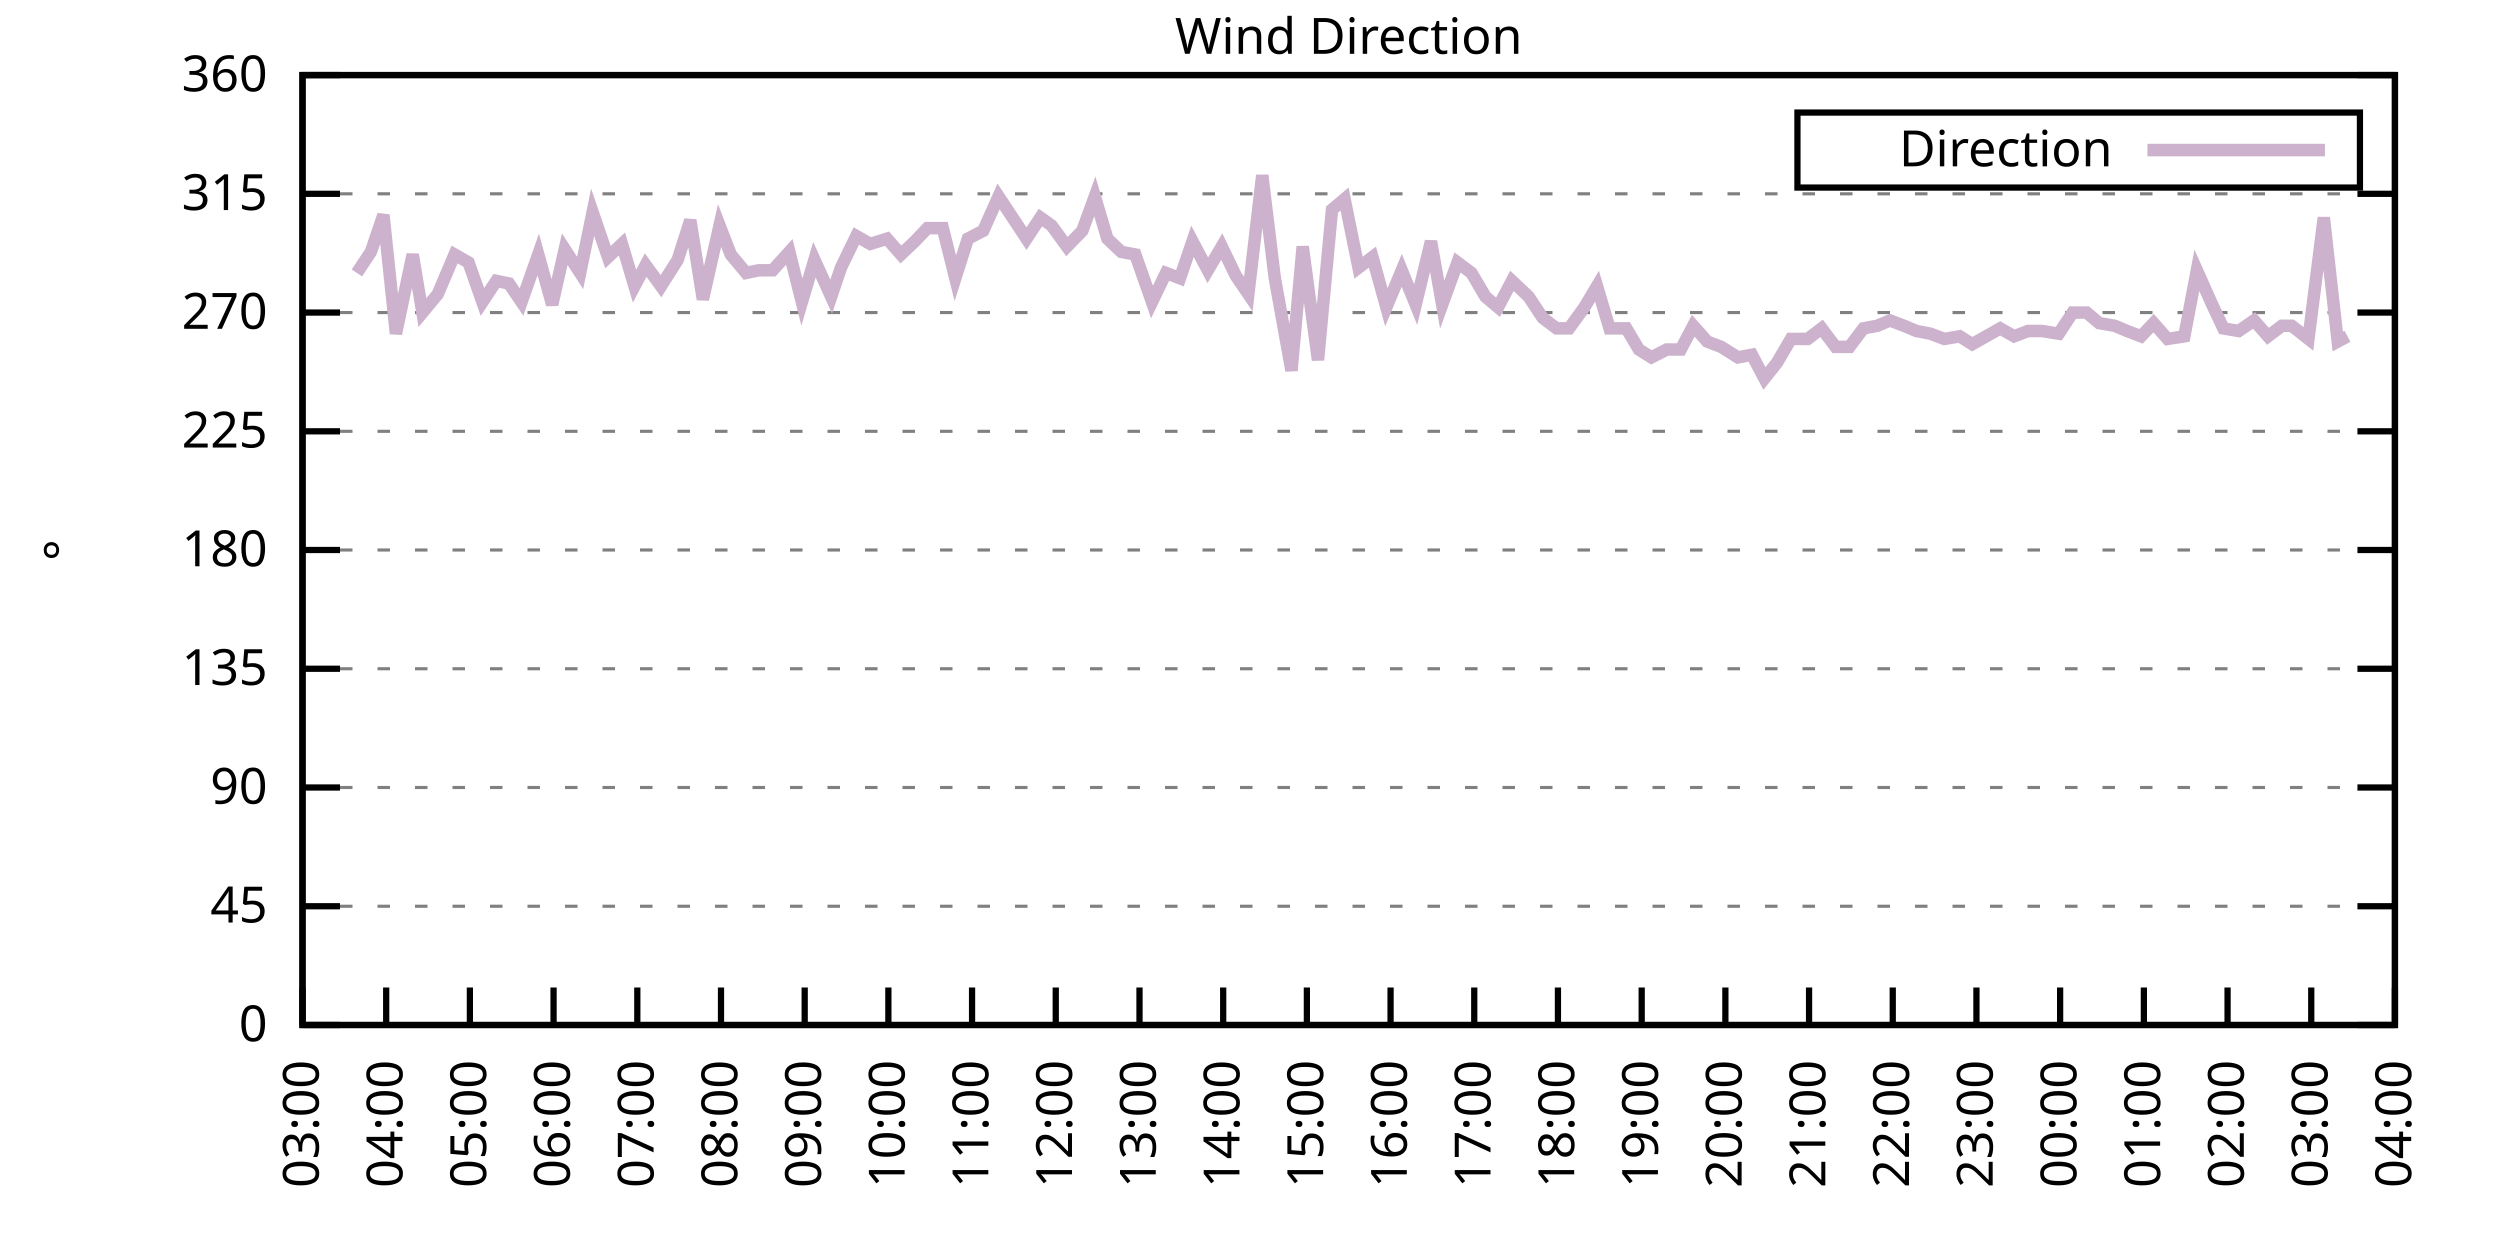
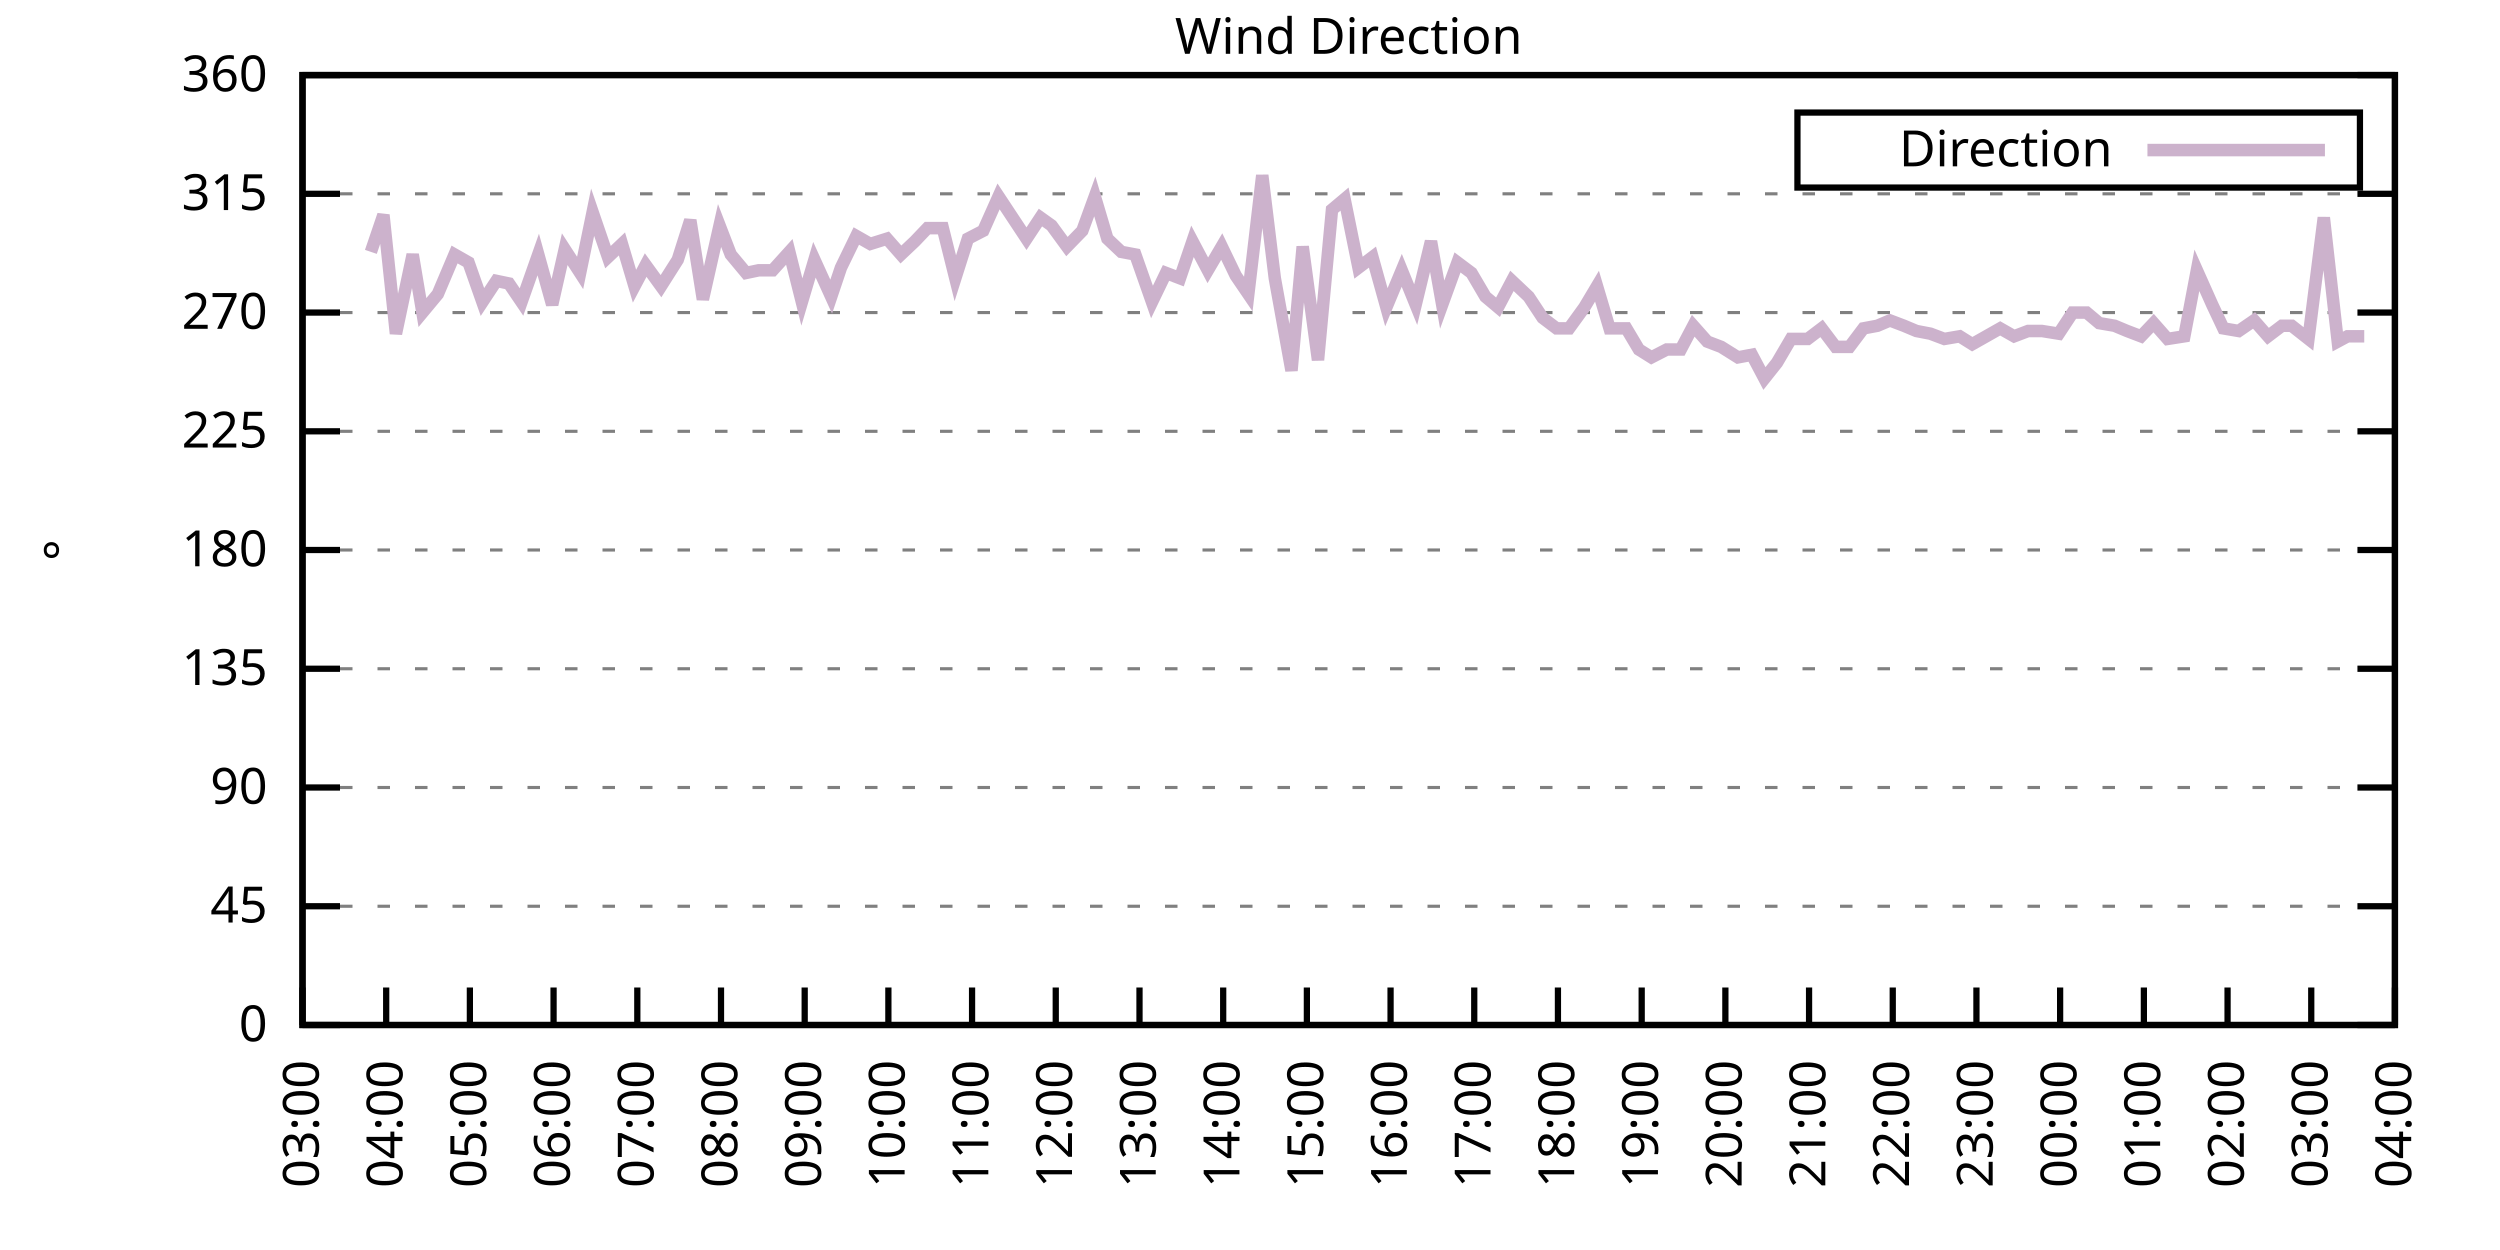
<svg xmlns="http://www.w3.org/2000/svg" xmlns:xlink="http://www.w3.org/1999/xlink" width="400" height="200" viewBox="0 0 400 200">
  <g id="gnuplot_canvas">
    <rect x="0" y="0" width="400" height="200" fill="none" />
    <defs>
      <circle id="gpDot" r="0.5" stroke-width="0.5" stroke="currentColor" />
      <path id="gpPt0" stroke-width="0.333" stroke="currentColor" d="M-1,0 h2 M0,-1 v2" />
      <path id="gpPt1" stroke-width="0.333" stroke="currentColor" d="M-1,-1 L1,1 M1,-1 L-1,1" />
      <path id="gpPt2" stroke-width="0.333" stroke="currentColor" d="M-1,0 L1,0 M0,-1 L0,1 M-1,-1 L1,1 M-1,1 L1,-1" />
      <rect id="gpPt3" stroke-width="0.333" stroke="currentColor" x="-1" y="-1" width="2" height="2" />
      <rect id="gpPt4" stroke-width="0.333" stroke="currentColor" fill="currentColor" x="-1" y="-1" width="2" height="2" />
      <circle id="gpPt5" stroke-width="0.333" stroke="currentColor" cx="0" cy="0" r="1" />
      <use xlink:href="#gpPt5" id="gpPt6" fill="currentColor" stroke="none" />
      <path id="gpPt7" stroke-width="0.333" stroke="currentColor" d="M0,-1.33 L-1.33,0.67 L1.33,0.67 z" />
      <use xlink:href="#gpPt7" id="gpPt8" fill="currentColor" stroke="none" />
      <use xlink:href="#gpPt7" id="gpPt9" stroke="currentColor" transform="rotate(180)" />
      <use xlink:href="#gpPt9" id="gpPt10" fill="currentColor" stroke="none" />
      <use xlink:href="#gpPt3" id="gpPt11" stroke="currentColor" transform="rotate(45)" />
      <use xlink:href="#gpPt11" id="gpPt12" fill="currentColor" stroke="none" />
      <path id="gpPt13" stroke-width="0.333" stroke="currentColor" d="M0,1.330 L1.265,0.411 L0.782,-1.067 L-0.782,-1.076 L-1.265,0.411 z" />
      <use xlink:href="#gpPt13" id="gpPt14" fill="currentColor" stroke="none" />
      <filter id="textbox" filterUnits="objectBoundingBox" x="0" y="0" height="1" width="1">
        <feFlood flood-color="white" flood-opacity="1" result="bgnd" />
        <feComposite in="SourceGraphic" in2="bgnd" operator="atop" />
      </filter>
      <filter id="greybox" filterUnits="objectBoundingBox" x="0" y="0" height="1" width="1">
        <feFlood flood-color="lightgrey" flood-opacity="1" result="grey" />
        <feComposite in="SourceGraphic" in2="grey" operator="atop" />
      </filter>
    </defs>
    <g fill="none" color="white" stroke="currentColor" stroke-width="1.00" stroke-linecap="butt" stroke-linejoin="miter">
</g>
    <g fill="none" color="black" stroke="currentColor" stroke-width="1.00" stroke-linecap="butt" stroke-linejoin="miter">
      <g stroke="none" shape-rendering="crispEdges">
        <polygon fill="rgb(255, 255, 255)" points="48.40,164.00 383.18,164.00 383.18,12.02 48.40,12.02 " />
      </g>
    </g>
    <g fill="none" color="black" stroke="currentColor" stroke-width="1.00" stroke-linecap="butt" stroke-linejoin="miter">
</g>
    <g fill="none" color="black" stroke="black" stroke-width="0.50" stroke-linecap="butt" stroke-linejoin="miter">
</g>
    <g fill="none" color="gray" stroke="currentColor" stroke-width="0.50" stroke-linecap="butt" stroke-linejoin="miter">
      <path stroke="gray" stroke-dasharray="2,4" class="gridline" d="M48.40,164.00 L383.19,164.00  " />
    </g>
    <g fill="none" color="gray" stroke="gray" stroke-width="1.00" stroke-linecap="butt" stroke-linejoin="miter">
</g>
    <g fill="none" color="black" stroke="currentColor" stroke-width="1.00" stroke-linecap="butt" stroke-linejoin="miter">
      <path stroke="black" d="M48.40,164.00 L54.40,164.00 M383.19,164.00 L377.19,164.00  " />
      <g transform="translate(42.80,166.60)" stroke="none" fill="black" font-family="Sans" font-size="8.00" text-anchor="end">
        <text>
          <tspan font-family="Sans"> 0</tspan>
        </text>
      </g>
    </g>
    <g fill="none" color="black" stroke="currentColor" stroke-width="1.00" stroke-linecap="butt" stroke-linejoin="miter">
</g>
    <g fill="none" color="black" stroke="black" stroke-width="0.50" stroke-linecap="butt" stroke-linejoin="miter">
</g>
    <g fill="none" color="gray" stroke="currentColor" stroke-width="0.50" stroke-linecap="butt" stroke-linejoin="miter">
      <path stroke="gray" stroke-dasharray="2,4" class="gridline" d="M48.40,145.00 L383.19,145.00  " />
    </g>
    <g fill="none" color="gray" stroke="gray" stroke-width="1.00" stroke-linecap="butt" stroke-linejoin="miter">
</g>
    <g fill="none" color="black" stroke="currentColor" stroke-width="1.00" stroke-linecap="butt" stroke-linejoin="miter">
      <path stroke="black" d="M48.40,145.00 L54.40,145.00 M383.19,145.00 L377.19,145.00  " />
      <g transform="translate(42.80,147.60)" stroke="none" fill="black" font-family="Sans" font-size="8.00" text-anchor="end">
        <text>
          <tspan font-family="Sans"> 45</tspan>
        </text>
      </g>
    </g>
    <g fill="none" color="black" stroke="currentColor" stroke-width="1.00" stroke-linecap="butt" stroke-linejoin="miter">
</g>
    <g fill="none" color="black" stroke="black" stroke-width="0.50" stroke-linecap="butt" stroke-linejoin="miter">
</g>
    <g fill="none" color="gray" stroke="currentColor" stroke-width="0.50" stroke-linecap="butt" stroke-linejoin="miter">
      <path stroke="gray" stroke-dasharray="2,4" class="gridline" d="M48.40,126.00 L383.19,126.00  " />
    </g>
    <g fill="none" color="gray" stroke="gray" stroke-width="1.00" stroke-linecap="butt" stroke-linejoin="miter">
</g>
    <g fill="none" color="black" stroke="currentColor" stroke-width="1.00" stroke-linecap="butt" stroke-linejoin="miter">
      <path stroke="black" d="M48.40,126.00 L54.40,126.00 M383.19,126.00 L377.19,126.00  " />
      <g transform="translate(42.80,128.60)" stroke="none" fill="black" font-family="Sans" font-size="8.00" text-anchor="end">
        <text>
          <tspan font-family="Sans"> 90</tspan>
        </text>
      </g>
    </g>
    <g fill="none" color="black" stroke="currentColor" stroke-width="1.00" stroke-linecap="butt" stroke-linejoin="miter">
</g>
    <g fill="none" color="black" stroke="black" stroke-width="0.50" stroke-linecap="butt" stroke-linejoin="miter">
</g>
    <g fill="none" color="gray" stroke="currentColor" stroke-width="0.50" stroke-linecap="butt" stroke-linejoin="miter">
      <path stroke="gray" stroke-dasharray="2,4" class="gridline" d="M48.40,107.00 L383.19,107.00  " />
    </g>
    <g fill="none" color="gray" stroke="gray" stroke-width="1.00" stroke-linecap="butt" stroke-linejoin="miter">
</g>
    <g fill="none" color="black" stroke="currentColor" stroke-width="1.00" stroke-linecap="butt" stroke-linejoin="miter">
      <path stroke="black" d="M48.40,107.00 L54.40,107.00 M383.19,107.00 L377.19,107.00  " />
      <g transform="translate(42.80,109.60)" stroke="none" fill="black" font-family="Sans" font-size="8.00" text-anchor="end">
        <text>
          <tspan font-family="Sans"> 135</tspan>
        </text>
      </g>
    </g>
    <g fill="none" color="black" stroke="currentColor" stroke-width="1.00" stroke-linecap="butt" stroke-linejoin="miter">
</g>
    <g fill="none" color="black" stroke="black" stroke-width="0.50" stroke-linecap="butt" stroke-linejoin="miter">
</g>
    <g fill="none" color="gray" stroke="currentColor" stroke-width="0.50" stroke-linecap="butt" stroke-linejoin="miter">
      <path stroke="gray" stroke-dasharray="2,4" class="gridline" d="M48.40,88.00 L383.19,88.00  " />
    </g>
    <g fill="none" color="gray" stroke="gray" stroke-width="1.00" stroke-linecap="butt" stroke-linejoin="miter">
</g>
    <g fill="none" color="black" stroke="currentColor" stroke-width="1.00" stroke-linecap="butt" stroke-linejoin="miter">
      <path stroke="black" d="M48.40,88.00 L54.40,88.00 M383.19,88.00 L377.19,88.00  " />
      <g transform="translate(42.80,90.60)" stroke="none" fill="black" font-family="Sans" font-size="8.00" text-anchor="end">
        <text>
          <tspan font-family="Sans"> 180</tspan>
        </text>
      </g>
    </g>
    <g fill="none" color="black" stroke="currentColor" stroke-width="1.00" stroke-linecap="butt" stroke-linejoin="miter">
</g>
    <g fill="none" color="black" stroke="black" stroke-width="0.50" stroke-linecap="butt" stroke-linejoin="miter">
</g>
    <g fill="none" color="gray" stroke="currentColor" stroke-width="0.50" stroke-linecap="butt" stroke-linejoin="miter">
      <path stroke="gray" stroke-dasharray="2,4" class="gridline" d="M48.40,69.01 L383.19,69.01  " />
    </g>
    <g fill="none" color="gray" stroke="gray" stroke-width="1.00" stroke-linecap="butt" stroke-linejoin="miter">
</g>
    <g fill="none" color="black" stroke="currentColor" stroke-width="1.00" stroke-linecap="butt" stroke-linejoin="miter">
      <path stroke="black" d="M48.40,69.01 L54.40,69.01 M383.19,69.01 L377.19,69.01  " />
      <g transform="translate(42.80,71.61)" stroke="none" fill="black" font-family="Sans" font-size="8.00" text-anchor="end">
        <text>
          <tspan font-family="Sans"> 225</tspan>
        </text>
      </g>
    </g>
    <g fill="none" color="black" stroke="currentColor" stroke-width="1.00" stroke-linecap="butt" stroke-linejoin="miter">
</g>
    <g fill="none" color="black" stroke="black" stroke-width="0.50" stroke-linecap="butt" stroke-linejoin="miter">
</g>
    <g fill="none" color="gray" stroke="currentColor" stroke-width="0.50" stroke-linecap="butt" stroke-linejoin="miter">
      <path stroke="gray" stroke-dasharray="2,4" class="gridline" d="M48.40,50.01 L383.19,50.01  " />
    </g>
    <g fill="none" color="gray" stroke="gray" stroke-width="1.00" stroke-linecap="butt" stroke-linejoin="miter">
</g>
    <g fill="none" color="black" stroke="currentColor" stroke-width="1.00" stroke-linecap="butt" stroke-linejoin="miter">
      <path stroke="black" d="M48.40,50.01 L54.40,50.01 M383.19,50.01 L377.19,50.01  " />
      <g transform="translate(42.80,52.61)" stroke="none" fill="black" font-family="Sans" font-size="8.00" text-anchor="end">
        <text>
          <tspan font-family="Sans"> 270</tspan>
        </text>
      </g>
    </g>
    <g fill="none" color="black" stroke="currentColor" stroke-width="1.00" stroke-linecap="butt" stroke-linejoin="miter">
</g>
    <g fill="none" color="black" stroke="black" stroke-width="0.50" stroke-linecap="butt" stroke-linejoin="miter">
</g>
    <g fill="none" color="gray" stroke="currentColor" stroke-width="0.50" stroke-linecap="butt" stroke-linejoin="miter">
      <path stroke="gray" stroke-dasharray="2,4" class="gridline" d="M48.40,31.01 L383.19,31.01  " />
    </g>
    <g fill="none" color="gray" stroke="gray" stroke-width="1.00" stroke-linecap="butt" stroke-linejoin="miter">
</g>
    <g fill="none" color="black" stroke="currentColor" stroke-width="1.00" stroke-linecap="butt" stroke-linejoin="miter">
      <path stroke="black" d="M48.40,31.01 L54.40,31.01 M383.19,31.01 L377.19,31.01  " />
      <g transform="translate(42.80,33.61)" stroke="none" fill="black" font-family="Sans" font-size="8.00" text-anchor="end">
        <text>
          <tspan font-family="Sans"> 315</tspan>
        </text>
      </g>
    </g>
    <g fill="none" color="black" stroke="currentColor" stroke-width="1.00" stroke-linecap="butt" stroke-linejoin="miter">
</g>
    <g fill="none" color="black" stroke="black" stroke-width="0.50" stroke-linecap="butt" stroke-linejoin="miter">
</g>
    <g fill="none" color="gray" stroke="currentColor" stroke-width="0.50" stroke-linecap="butt" stroke-linejoin="miter">
      <path stroke="gray" stroke-dasharray="2,4" class="gridline" d="M48.40,12.01 L383.19,12.01  " />
    </g>
    <g fill="none" color="gray" stroke="gray" stroke-width="1.00" stroke-linecap="butt" stroke-linejoin="miter">
</g>
    <g fill="none" color="black" stroke="currentColor" stroke-width="1.00" stroke-linecap="butt" stroke-linejoin="miter">
      <path stroke="black" d="M48.40,12.01 L54.40,12.01 M383.19,12.01 L377.19,12.01  " />
      <g transform="translate(42.80,14.61)" stroke="none" fill="black" font-family="Sans" font-size="8.00" text-anchor="end">
        <text>
          <tspan font-family="Sans"> 360</tspan>
        </text>
      </g>
    </g>
    <g fill="none" color="black" stroke="currentColor" stroke-width="1.00" stroke-linecap="butt" stroke-linejoin="miter">
      <path stroke="black" d="M48.40,164.00 L48.40,158.00  " />
      <g transform="translate(51.00,169.60) rotate(270.00)" stroke="none" fill="black" font-family="Sans" font-size="8.00" text-anchor="end">
        <text>
          <tspan font-family="Sans">03:00</tspan>
        </text>
      </g>
    </g>
    <g fill="none" color="black" stroke="currentColor" stroke-width="1.00" stroke-linecap="butt" stroke-linejoin="miter">
      <path stroke="black" d="M61.79,164.00 L61.79,158.00  " />
      <g transform="translate(64.39,169.60) rotate(270.00)" stroke="none" fill="black" font-family="Sans" font-size="8.00" text-anchor="end">
        <text>
          <tspan font-family="Sans">04:00</tspan>
        </text>
      </g>
    </g>
    <g fill="none" color="black" stroke="currentColor" stroke-width="1.00" stroke-linecap="butt" stroke-linejoin="miter">
      <path stroke="black" d="M75.18,164.00 L75.18,158.00  " />
      <g transform="translate(77.78,169.60) rotate(270.00)" stroke="none" fill="black" font-family="Sans" font-size="8.00" text-anchor="end">
        <text>
          <tspan font-family="Sans">05:00</tspan>
        </text>
      </g>
    </g>
    <g fill="none" color="black" stroke="currentColor" stroke-width="1.00" stroke-linecap="butt" stroke-linejoin="miter">
      <path stroke="black" d="M88.57,164.00 L88.57,158.00  " />
      <g transform="translate(91.17,169.60) rotate(270.00)" stroke="none" fill="black" font-family="Sans" font-size="8.00" text-anchor="end">
        <text>
          <tspan font-family="Sans">06:00</tspan>
        </text>
      </g>
    </g>
    <g fill="none" color="black" stroke="currentColor" stroke-width="1.00" stroke-linecap="butt" stroke-linejoin="miter">
      <path stroke="black" d="M101.97,164.00 L101.97,158.00  " />
      <g transform="translate(104.57,169.60) rotate(270.00)" stroke="none" fill="black" font-family="Sans" font-size="8.00" text-anchor="end">
        <text>
          <tspan font-family="Sans">07:00</tspan>
        </text>
      </g>
    </g>
    <g fill="none" color="black" stroke="currentColor" stroke-width="1.00" stroke-linecap="butt" stroke-linejoin="miter">
      <path stroke="black" d="M115.36,164.00 L115.36,158.00  " />
      <g transform="translate(117.96,169.60) rotate(270.00)" stroke="none" fill="black" font-family="Sans" font-size="8.00" text-anchor="end">
        <text>
          <tspan font-family="Sans">08:00</tspan>
        </text>
      </g>
    </g>
    <g fill="none" color="black" stroke="currentColor" stroke-width="1.00" stroke-linecap="butt" stroke-linejoin="miter">
      <path stroke="black" d="M128.75,164.00 L128.75,158.00  " />
      <g transform="translate(131.35,169.60) rotate(270.00)" stroke="none" fill="black" font-family="Sans" font-size="8.00" text-anchor="end">
        <text>
          <tspan font-family="Sans">09:00</tspan>
        </text>
      </g>
    </g>
    <g fill="none" color="black" stroke="currentColor" stroke-width="1.00" stroke-linecap="butt" stroke-linejoin="miter">
      <path stroke="black" d="M142.14,164.00 L142.14,158.00  " />
      <g transform="translate(144.74,169.60) rotate(270.00)" stroke="none" fill="black" font-family="Sans" font-size="8.00" text-anchor="end">
        <text>
          <tspan font-family="Sans">10:00</tspan>
        </text>
      </g>
    </g>
    <g fill="none" color="black" stroke="currentColor" stroke-width="1.00" stroke-linecap="butt" stroke-linejoin="miter">
      <path stroke="black" d="M155.53,164.00 L155.53,158.00  " />
      <g transform="translate(158.13,169.60) rotate(270.00)" stroke="none" fill="black" font-family="Sans" font-size="8.00" text-anchor="end">
        <text>
          <tspan font-family="Sans">11:00</tspan>
        </text>
      </g>
    </g>
    <g fill="none" color="black" stroke="currentColor" stroke-width="1.00" stroke-linecap="butt" stroke-linejoin="miter">
      <path stroke="black" d="M168.92,164.00 L168.92,158.00  " />
      <g transform="translate(171.52,169.60) rotate(270.00)" stroke="none" fill="black" font-family="Sans" font-size="8.00" text-anchor="end">
        <text>
          <tspan font-family="Sans">12:00</tspan>
        </text>
      </g>
    </g>
    <g fill="none" color="black" stroke="currentColor" stroke-width="1.00" stroke-linecap="butt" stroke-linejoin="miter">
      <path stroke="black" d="M182.32,164.00 L182.32,158.00  " />
      <g transform="translate(184.92,169.60) rotate(270.00)" stroke="none" fill="black" font-family="Sans" font-size="8.00" text-anchor="end">
        <text>
          <tspan font-family="Sans">13:00</tspan>
        </text>
      </g>
    </g>
    <g fill="none" color="black" stroke="currentColor" stroke-width="1.00" stroke-linecap="butt" stroke-linejoin="miter">
      <path stroke="black" d="M195.71,164.00 L195.71,158.00  " />
      <g transform="translate(198.31,169.60) rotate(270.00)" stroke="none" fill="black" font-family="Sans" font-size="8.00" text-anchor="end">
        <text>
          <tspan font-family="Sans">14:00</tspan>
        </text>
      </g>
    </g>
    <g fill="none" color="black" stroke="currentColor" stroke-width="1.00" stroke-linecap="butt" stroke-linejoin="miter">
      <path stroke="black" d="M209.10,164.00 L209.10,158.00  " />
      <g transform="translate(211.70,169.60) rotate(270.00)" stroke="none" fill="black" font-family="Sans" font-size="8.00" text-anchor="end">
        <text>
          <tspan font-family="Sans">15:00</tspan>
        </text>
      </g>
    </g>
    <g fill="none" color="black" stroke="currentColor" stroke-width="1.00" stroke-linecap="butt" stroke-linejoin="miter">
      <path stroke="black" d="M222.49,164.00 L222.49,158.00  " />
      <g transform="translate(225.09,169.60) rotate(270.00)" stroke="none" fill="black" font-family="Sans" font-size="8.00" text-anchor="end">
        <text>
          <tspan font-family="Sans">16:00</tspan>
        </text>
      </g>
    </g>
    <g fill="none" color="black" stroke="currentColor" stroke-width="1.00" stroke-linecap="butt" stroke-linejoin="miter">
      <path stroke="black" d="M235.88,164.00 L235.88,158.00  " />
      <g transform="translate(238.48,169.60) rotate(270.00)" stroke="none" fill="black" font-family="Sans" font-size="8.00" text-anchor="end">
        <text>
          <tspan font-family="Sans">17:00</tspan>
        </text>
      </g>
    </g>
    <g fill="none" color="black" stroke="currentColor" stroke-width="1.00" stroke-linecap="butt" stroke-linejoin="miter">
      <path stroke="black" d="M249.27,164.00 L249.27,158.00  " />
      <g transform="translate(251.87,169.60) rotate(270.00)" stroke="none" fill="black" font-family="Sans" font-size="8.00" text-anchor="end">
        <text>
          <tspan font-family="Sans">18:00</tspan>
        </text>
      </g>
    </g>
    <g fill="none" color="black" stroke="currentColor" stroke-width="1.00" stroke-linecap="butt" stroke-linejoin="miter">
      <path stroke="black" d="M262.67,164.00 L262.67,158.00  " />
      <g transform="translate(265.27,169.60) rotate(270.00)" stroke="none" fill="black" font-family="Sans" font-size="8.00" text-anchor="end">
        <text>
          <tspan font-family="Sans">19:00</tspan>
        </text>
      </g>
    </g>
    <g fill="none" color="black" stroke="currentColor" stroke-width="1.00" stroke-linecap="butt" stroke-linejoin="miter">
      <path stroke="black" d="M276.06,164.00 L276.06,158.00  " />
      <g transform="translate(278.66,169.60) rotate(270.00)" stroke="none" fill="black" font-family="Sans" font-size="8.00" text-anchor="end">
        <text>
          <tspan font-family="Sans">20:00</tspan>
        </text>
      </g>
    </g>
    <g fill="none" color="black" stroke="currentColor" stroke-width="1.00" stroke-linecap="butt" stroke-linejoin="miter">
      <path stroke="black" d="M289.45,164.00 L289.45,158.00  " />
      <g transform="translate(292.05,169.60) rotate(270.00)" stroke="none" fill="black" font-family="Sans" font-size="8.00" text-anchor="end">
        <text>
          <tspan font-family="Sans">21:00</tspan>
        </text>
      </g>
    </g>
    <g fill="none" color="black" stroke="currentColor" stroke-width="1.00" stroke-linecap="butt" stroke-linejoin="miter">
      <path stroke="black" d="M302.84,164.00 L302.84,158.00  " />
      <g transform="translate(305.44,169.60) rotate(270.00)" stroke="none" fill="black" font-family="Sans" font-size="8.00" text-anchor="end">
        <text>
          <tspan font-family="Sans">22:00</tspan>
        </text>
      </g>
    </g>
    <g fill="none" color="black" stroke="currentColor" stroke-width="1.00" stroke-linecap="butt" stroke-linejoin="miter">
      <path stroke="black" d="M316.23,164.00 L316.23,158.00  " />
      <g transform="translate(318.83,169.60) rotate(270.00)" stroke="none" fill="black" font-family="Sans" font-size="8.00" text-anchor="end">
        <text>
          <tspan font-family="Sans">23:00</tspan>
        </text>
      </g>
    </g>
    <g fill="none" color="black" stroke="currentColor" stroke-width="1.00" stroke-linecap="butt" stroke-linejoin="miter">
      <path stroke="black" d="M329.62,164.00 L329.62,158.00  " />
      <g transform="translate(332.22,169.60) rotate(270.00)" stroke="none" fill="black" font-family="Sans" font-size="8.00" text-anchor="end">
        <text>
          <tspan font-family="Sans">00:00</tspan>
        </text>
      </g>
    </g>
    <g fill="none" color="black" stroke="currentColor" stroke-width="1.00" stroke-linecap="butt" stroke-linejoin="miter">
      <path stroke="black" d="M343.02,164.00 L343.02,158.00  " />
      <g transform="translate(345.62,169.60) rotate(270.00)" stroke="none" fill="black" font-family="Sans" font-size="8.00" text-anchor="end">
        <text>
          <tspan font-family="Sans">01:00</tspan>
        </text>
      </g>
    </g>
    <g fill="none" color="black" stroke="currentColor" stroke-width="1.00" stroke-linecap="butt" stroke-linejoin="miter">
      <path stroke="black" d="M356.41,164.00 L356.41,158.00  " />
      <g transform="translate(359.01,169.60) rotate(270.00)" stroke="none" fill="black" font-family="Sans" font-size="8.00" text-anchor="end">
        <text>
          <tspan font-family="Sans">02:00</tspan>
        </text>
      </g>
    </g>
    <g fill="none" color="black" stroke="currentColor" stroke-width="1.00" stroke-linecap="butt" stroke-linejoin="miter">
      <path stroke="black" d="M369.80,164.00 L369.80,158.00  " />
      <g transform="translate(372.40,169.60) rotate(270.00)" stroke="none" fill="black" font-family="Sans" font-size="8.00" text-anchor="end">
        <text>
          <tspan font-family="Sans">03:00</tspan>
        </text>
      </g>
    </g>
    <g fill="none" color="black" stroke="currentColor" stroke-width="1.00" stroke-linecap="butt" stroke-linejoin="miter">
      <path stroke="black" d="M383.19,164.00 L383.19,158.00  " />
      <g transform="translate(385.79,169.60) rotate(270.00)" stroke="none" fill="black" font-family="Sans" font-size="8.00" text-anchor="end">
        <text>
          <tspan font-family="Sans">04:00</tspan>
        </text>
      </g>
    </g>
    <g fill="none" color="black" stroke="currentColor" stroke-width="1.00" stroke-linecap="butt" stroke-linejoin="miter">
</g>
    <g fill="none" color="black" stroke="currentColor" stroke-width="1.00" stroke-linecap="butt" stroke-linejoin="miter">
      <path stroke="black" d="M48.40,12.01 L48.40,164.00 L383.19,164.00 L383.19,12.01 L48.40,12.01 Z  " />
    </g>
    <g fill="none" color="black" stroke="currentColor" stroke-width="1.00" stroke-linecap="butt" stroke-linejoin="miter">
</g>
    <g fill="none" color="black" stroke="currentColor" stroke-width="1.00" stroke-linecap="butt" stroke-linejoin="miter">
      <path stroke="black" d="M287.59,30.01 L287.59,18.01 L377.59,18.01 L377.59,30.01 L287.59,30.01 Z  " />
    </g>
    <g id="Wind_direction_plot_1">
      <g fill="none" color="white" stroke="black" stroke-width="2.00" stroke-linecap="butt" stroke-linejoin="miter">
</g>
      <g fill="none" color="black" stroke="currentColor" stroke-width="2.00" stroke-linecap="butt" stroke-linejoin="miter">
        <g transform="translate(337.99,26.61)" stroke="none" fill="black" font-family="Sans" font-size="8.00" text-anchor="end">
          <text>
            <tspan font-family="Sans">Direction</tspan>
          </text>
        </g>
      </g>
      <g fill="none" color="black" stroke="currentColor" stroke-width="2.00" stroke-linecap="butt" stroke-linejoin="miter">
-         <path stroke="rgb(204, 178, 204)" d="M343.59,24.01 L371.99,24.01 M57.10,43.67 L59.34,40.30 L61.35,34.39 L63.35,53.39 L66.03,40.72 L67.59,50.01   L70.05,47.05 L72.73,40.72 L74.96,41.99 L77.19,48.32 L79.42,44.94 L81.43,45.36 L83.44,48.32 L86.12,40.72   L88.35,48.74 L90.36,39.87 L92.82,43.67 L94.82,33.96 L97.28,41.14 L99.51,39.03 L101.52,45.79 L103.31,42.41   L105.76,45.79 L108.44,41.56 L110.45,35.23 L112.46,47.90 L115.13,36.08 L116.92,40.72 L119.38,43.67 L121.38,43.25   L123.62,43.25 L126.29,40.30 L128.30,48.32 L130.31,41.56 L132.99,47.47 L134.55,42.83 L137.01,37.76 L139.24,39.03   L141.92,38.19 L144.15,40.72 L146.38,38.61 L148.39,36.50 L150.85,36.50 L152.85,44.52 L154.86,38.19 L157.32,36.92   L159.77,31.43 L164.24,38.19 L166.47,34.81 L168.25,36.08 L170.71,39.45 L173.17,36.92 L175.17,31.43 L177.18,38.19   L179.41,40.30 L181.65,40.72 L184.32,48.32 L186.56,43.67 L188.79,44.52 L190.80,38.61 L193.25,43.25 L195.48,39.45   L197.72,44.10 L199.73,47.05 L201.96,28.05 L203.97,44.52 L206.64,59.30 L208.43,39.45 L210.88,57.61 L213.12,33.54   L215.13,31.85 L217.36,42.83 L219.59,41.14 L221.82,49.16 L224.28,43.25 L226.51,48.74 L228.96,38.61 L230.75,48.74   L233.20,41.99 L235.44,43.67 L237.67,47.47 L239.68,49.16 L241.91,44.94 L244.59,47.47 L246.82,50.85 L249.05,52.54   L251.06,52.54 L253.51,49.16 L255.52,45.79 L257.53,52.54 L260.21,52.54 L262.22,55.92 L264.23,57.18 L266.68,55.92   L268.92,55.92 L270.92,52.12 L273.16,54.65 L275.39,55.50 L278.07,57.18 L280.30,56.76 L282.31,60.56 L284.32,58.03   L286.55,54.23 L289.23,54.23 L291.46,52.54 L293.69,55.50 L295.92,55.50 L298.15,52.54 L300.39,52.12 L302.39,51.27   L304.63,52.12 L306.63,52.96 L308.87,53.39 L311.10,54.23 L313.55,53.81 L315.56,55.07 L317.79,53.81 L320.03,52.54   L322.26,53.81 L324.49,52.96 L326.72,52.96 L329.40,53.39 L331.63,50.01 L333.86,50.01 L335.87,51.70 L338.33,52.12   L340.34,52.96 L342.57,53.81 L344.58,51.70 L346.81,54.23 L349.49,53.81 L351.50,43.25 L353.95,48.74 L355.74,52.54   L358.19,52.96 L360.65,51.27 L362.88,53.81 L365.11,52.12 L366.67,52.12 L369.35,54.23 L371.81,34.81 L374.04,54.65   L375.60,53.81  " />
+         <path stroke="rgb(204, 178, 204)" d="M343.59,24.01 L371.99,24.01 M59.34,40.30 L61.35,34.39 L63.35,53.39 L66.03,40.72 L67.59,50.01 L70.05,47.05   L72.73,40.72 L74.96,41.99 L77.19,48.32 L79.42,44.94 L81.43,45.36 L83.44,48.32 L86.12,40.72 L88.35,48.74   L90.36,39.87 L92.82,43.67 L94.82,33.96 L97.28,41.14 L99.51,39.03 L101.52,45.79 L103.31,42.41 L105.76,45.79   L108.44,41.56 L110.45,35.23 L112.46,47.90 L115.13,36.08 L116.92,40.72 L119.38,43.67 L121.38,43.25 L123.62,43.25   L126.29,40.30 L128.30,48.32 L130.31,41.56 L132.99,47.47 L134.55,42.83 L137.01,37.76 L139.24,39.03 L141.92,38.19   L144.15,40.72 L146.38,38.61 L148.39,36.50 L150.85,36.50 L152.85,44.52 L154.86,38.19 L157.32,36.92 L159.77,31.43   L164.24,38.19 L166.47,34.81 L168.25,36.08 L170.71,39.45 L173.17,36.92 L175.17,31.43 L177.18,38.19 L179.41,40.30   L181.65,40.72 L184.32,48.32 L186.56,43.67 L188.79,44.52 L190.80,38.61 L193.25,43.25 L195.48,39.45 L197.72,44.10   L199.73,47.05 L201.96,28.05 L203.97,44.52 L206.64,59.30 L208.43,39.45 L210.88,57.61 L213.12,33.54 L215.13,31.85   L217.36,42.83 L219.59,41.14 L221.82,49.16 L224.28,43.25 L226.51,48.74 L228.96,38.61 L230.75,48.74 L233.20,41.99   L235.44,43.67 L237.67,47.47 L239.68,49.16 L241.91,44.94 L244.59,47.47 L246.82,50.85 L249.05,52.54 L251.06,52.54   L253.51,49.16 L255.52,45.79 L257.53,52.54 L260.21,52.54 L262.22,55.92 L264.23,57.18 L266.68,55.92 L268.92,55.92   L270.92,52.12 L273.16,54.65 L275.39,55.50 L278.07,57.18 L280.30,56.76 L282.31,60.56 L284.32,58.03 L286.55,54.23   L289.23,54.23 L291.46,52.54 L293.69,55.50 L295.92,55.50 L298.15,52.54 L300.39,52.12 L302.39,51.27 L304.63,52.12   L306.63,52.96 L308.87,53.39 L311.10,54.23 L313.55,53.81 L315.56,55.07 L317.79,53.81 L320.03,52.54 L322.26,53.81   L324.49,52.96 L326.72,52.96 L329.40,53.39 L331.63,50.01 L333.86,50.01 L335.87,51.70 L338.33,52.12 L340.34,52.96   L342.57,53.81 L344.58,51.70 L346.81,54.23 L349.49,53.81 L351.50,43.25 L353.95,48.74 L355.74,52.54 L358.19,52.96   L360.65,51.27 L362.88,53.81 L365.11,52.12 L366.67,52.12 L369.35,54.23 L371.81,34.81 L374.04,54.65 L375.60,53.81   L378.28,53.81  " />
      </g>
    </g>
    <g fill="none" color="black" stroke="currentColor" stroke-width="2.00" stroke-linecap="butt" stroke-linejoin="miter">
</g>
    <g fill="none" color="black" stroke="black" stroke-width="1.00" stroke-linecap="butt" stroke-linejoin="miter">
</g>
    <g fill="none" color="black" stroke="currentColor" stroke-width="1.00" stroke-linecap="butt" stroke-linejoin="miter">
      <path stroke="black" d="M48.40,12.01 L48.40,164.00 L383.19,164.00 L383.19,12.01 L48.40,12.01 Z  " />
      <g transform="translate(12.80,88.01) rotate(270.00)" stroke="none" fill="black" font-family="Sans" font-size="8.00" text-anchor="middle">
        <text>
          <tspan font-family="Sans">°</tspan>
        </text>
      </g>
    </g>
    <g fill="none" color="black" stroke="currentColor" stroke-width="1.00" stroke-linecap="butt" stroke-linejoin="miter">
</g>
    <g fill="none" color="black" stroke="currentColor" stroke-width="1.00" stroke-linecap="butt" stroke-linejoin="miter">
      <g transform="translate(215.79,8.61)" stroke="none" fill="black" font-family="Sans" font-size="8.00" text-anchor="middle">
        <text>
          <tspan font-family="Sans">Wind Direction</tspan>
        </text>
      </g>
    </g>
    <g fill="none" color="black" stroke="currentColor" stroke-width="1.00" stroke-linecap="butt" stroke-linejoin="miter">
</g>
  </g>
</svg>
